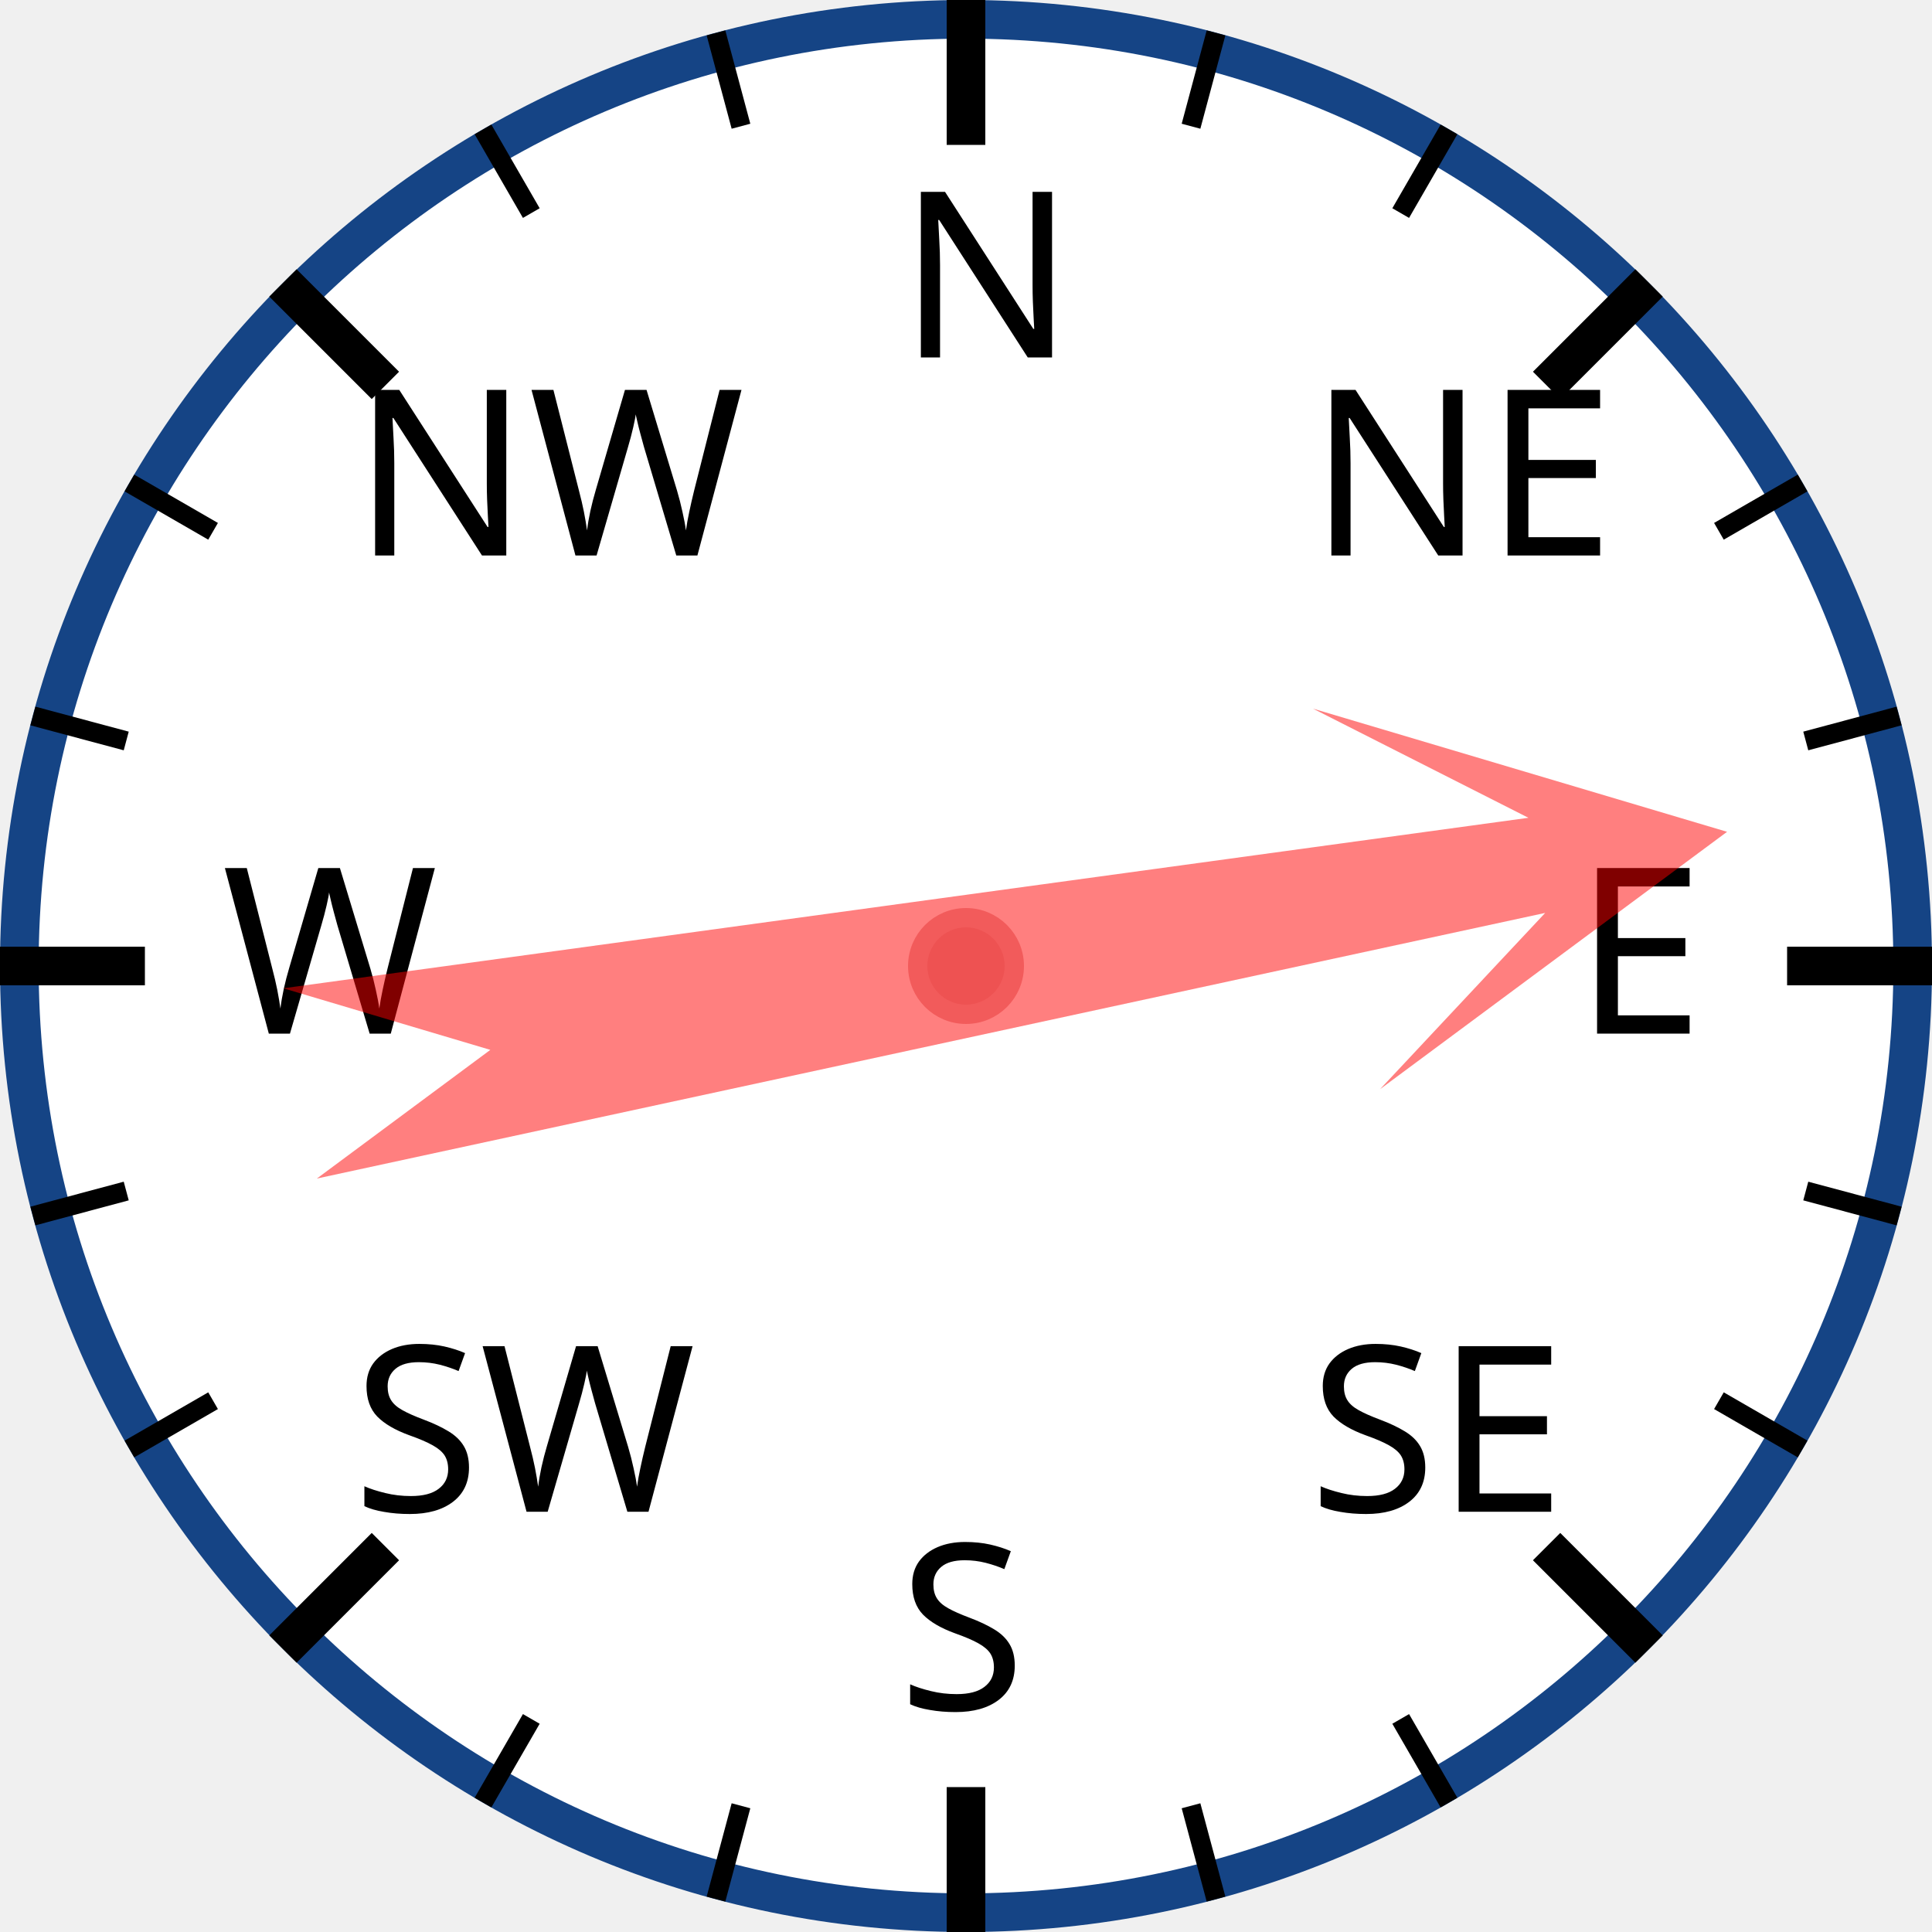
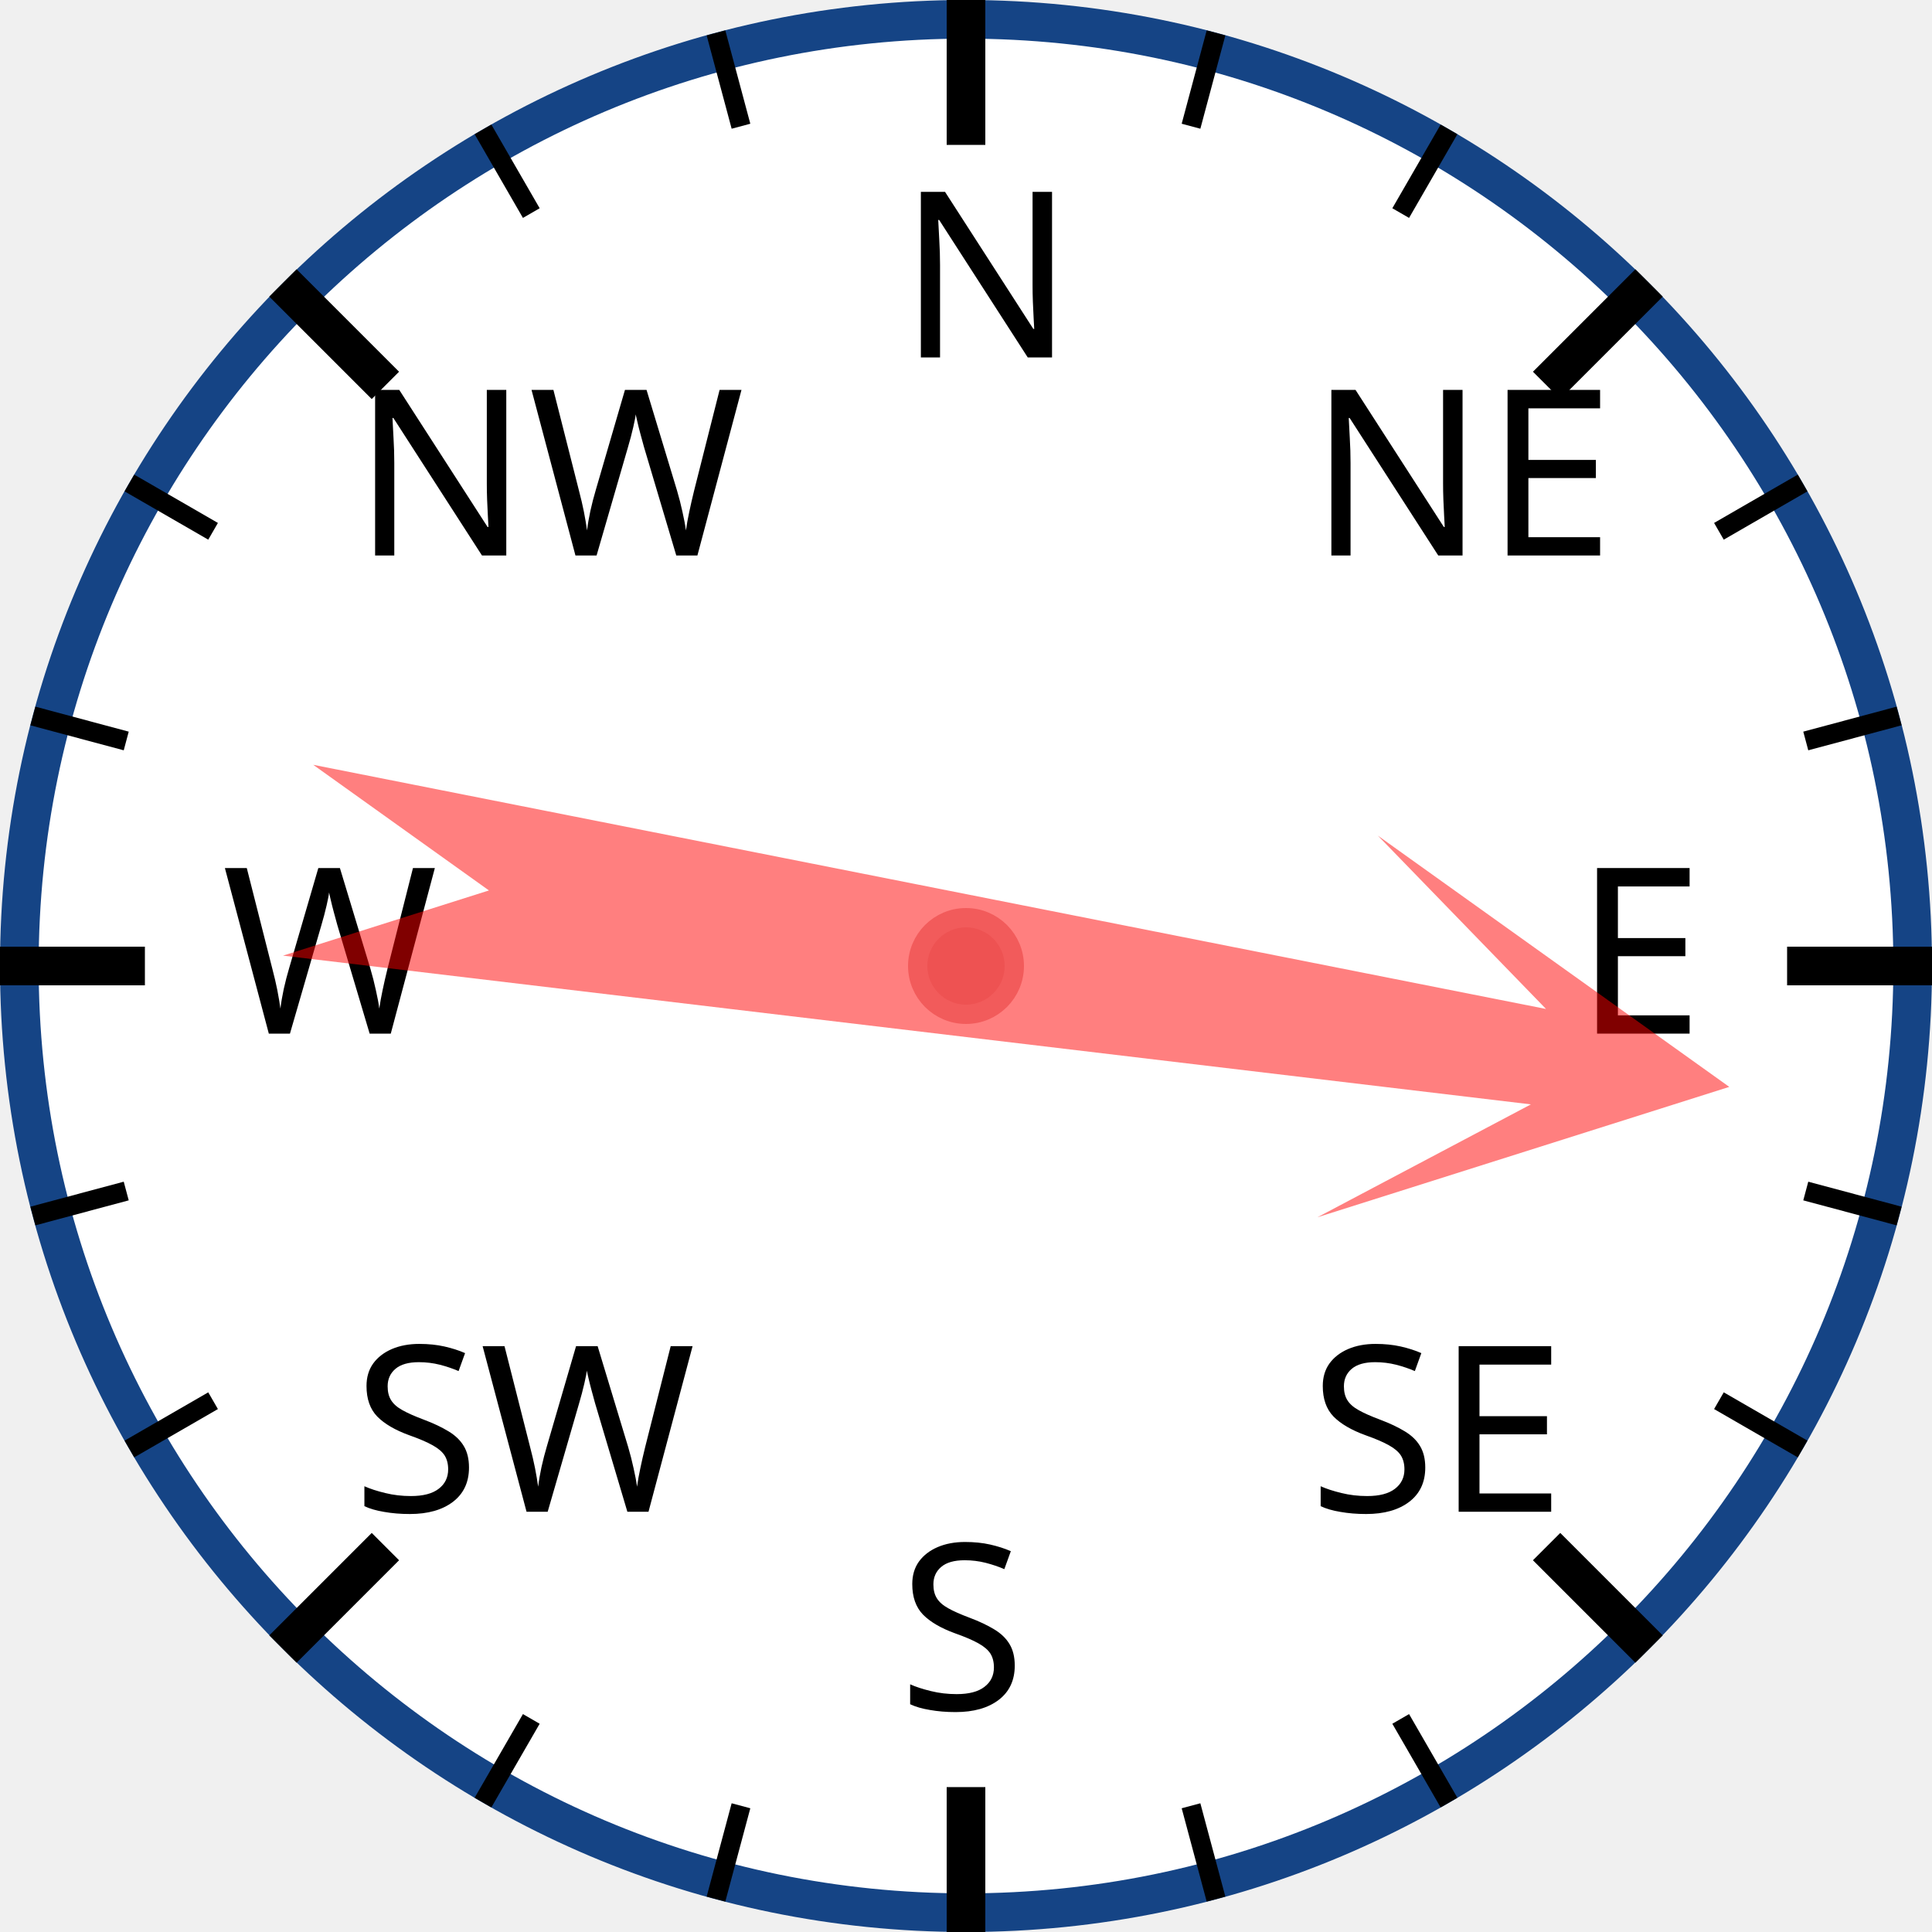
<svg xmlns="http://www.w3.org/2000/svg" width="120px" height="120px" viewBox="0 0 200 200">
  <circle cx="100" cy="100" r="98" style="fill: white; stroke: #154485; stroke-width: 4;" />
  <text x="93.0" y="37.0" style="font-family: sans-serif; font-size: 18pt;">N</text>
  <line x1="100.0" y1="0.0" x2="100.0" y2="15.0" style="stroke: black; stroke-width: 4;" />
  <line x1="74.118" y1="3.407" x2="76.706" y2="13.067" style="stroke: black; stroke-width: 2;" />
  <line x1="50" y1="13.397" x2="55" y2="22.058" style="stroke: black; stroke-width: 2;" />
  <text x="36.503" y="57.503" style="font-family: sans-serif; font-size: 18pt;">NW</text>
  <line x1="29.289" y1="29.289" x2="39.896" y2="39.896" style="stroke: black; stroke-width: 4;" />
  <line x1="13.397" y1="50" x2="22.058" y2="55" style="stroke: black; stroke-width: 2;" />
  <line x1="3.407" y1="74.118" x2="13.067" y2="76.706" style="stroke: black; stroke-width: 2;" />
  <text x="23.0" y="107.0" style="font-family: sans-serif; font-size: 18pt;">W</text>
  <line x1="0.0" y1="100.0" x2="15.0" y2="100.0" style="stroke: black; stroke-width: 4;" />
  <line x1="3.407" y1="125.882" x2="13.067" y2="123.294" style="stroke: black; stroke-width: 2;" />
  <line x1="13.397" y1="150" x2="22.058" y2="145" style="stroke: black; stroke-width: 2;" />
  <text x="36.503" y="156.497" style="font-family: sans-serif; font-size: 18pt;">SW</text>
  <line x1="29.289" y1="170.711" x2="39.896" y2="160.104" style="stroke: black; stroke-width: 4;" />
  <line x1="50" y1="186.603" x2="55" y2="177.942" style="stroke: black; stroke-width: 2;" />
  <line x1="74.118" y1="196.593" x2="76.706" y2="186.933" style="stroke: black; stroke-width: 2;" />
  <text x="93" y="177.0" style="font-family: sans-serif; font-size: 18pt;">S</text>
  <line x1="100" y1="200.0" x2="100" y2="185.0" style="stroke: black; stroke-width: 4;" />
  <line x1="125.882" y1="196.593" x2="123.294" y2="186.933" style="stroke: black; stroke-width: 2;" />
  <line x1="150.0" y1="186.603" x2="145.0" y2="177.942" style="stroke: black; stroke-width: 2;" />
  <text x="135.497" y="156.497" style="font-family: sans-serif; font-size: 18pt;">SE</text>
  <line x1="170.711" y1="170.711" x2="160.104" y2="160.104" style="stroke: black; stroke-width: 4;" />
  <line x1="186.603" y1="150" x2="177.942" y2="145" style="stroke: black; stroke-width: 2;" />
  <line x1="196.593" y1="125.882" x2="186.933" y2="123.294" style="stroke: black; stroke-width: 2;" />
  <text x="163.0" y="107" style="font-family: sans-serif; font-size: 18pt;">E</text>
  <line x1="200.0" y1="100" x2="185.0" y2="100" style="stroke: black; stroke-width: 4;" />
  <line x1="196.593" y1="74.118" x2="186.933" y2="76.706" style="stroke: black; stroke-width: 2;" />
  <line x1="186.603" y1="50" x2="177.942" y2="55" style="stroke: black; stroke-width: 2;" />
  <text x="135.497" y="57.503" style="font-family: sans-serif; font-size: 18pt;">NE</text>
  <line x1="170.711" y1="29.289" x2="160.104" y2="39.896" style="stroke: black; stroke-width: 4;" />
  <line x1="150" y1="13.397" x2="145" y2="22.058" style="stroke: black; stroke-width: 2;" />
  <line x1="125.882" y1="3.407" x2="123.294" y2="13.067" style="stroke: black; stroke-width: 2;" />
-   <polygon points="100 20 120 60 105 40 110 170 100 150 90 170 95 40 80 60" style="fill: red; fill-opacity: 0.5;" transform="rotate(80,100,100)" />
+   <polygon points="100 20 120 60 105 40 110 170 100 150 90 170 95 40 80 60" style="fill: red; fill-opacity: 0.5;" transform="rotate(99,100,100)" />
  <circle cx="100" cy="100" r="5" style="fill: #EE5252; stroke: #F25B5B; stroke-width: 2;" />
</svg>
